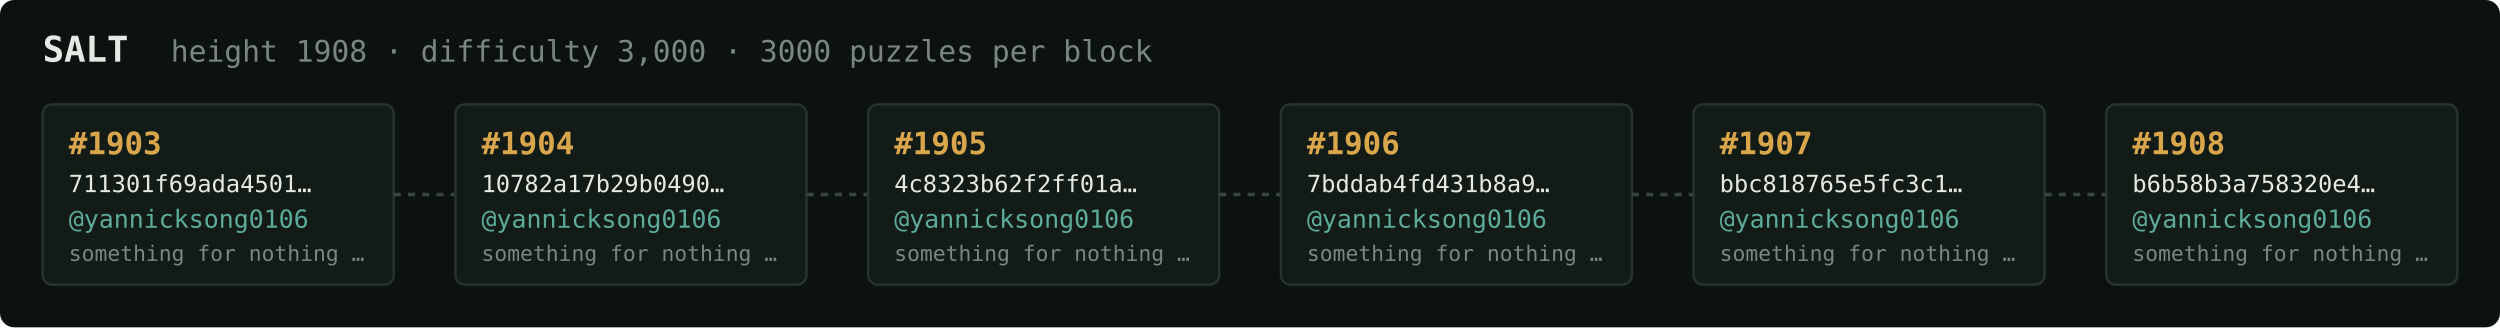
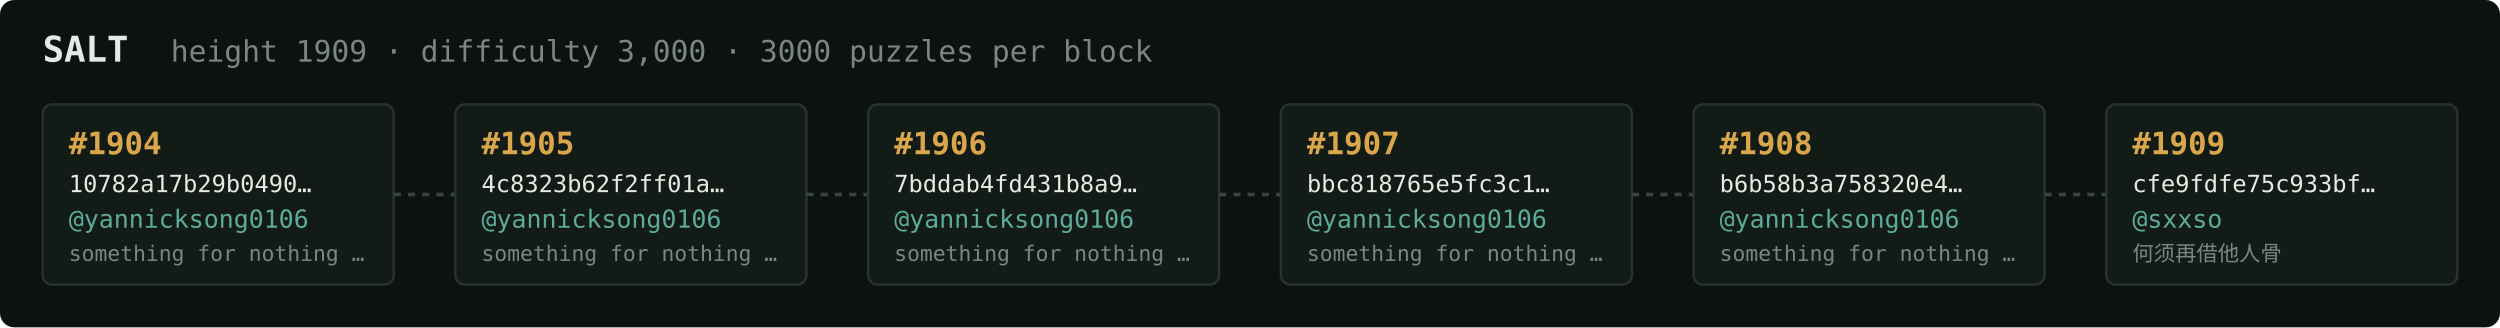
<svg xmlns="http://www.w3.org/2000/svg" width="1054" height="138" viewBox="0 0 1054 138" font-family="ui-monospace,SFMono-Regular,Menlo,monospace">
  <rect fill="#0c1210" width="1054" height="138" rx="6" />
  <text x="18" y="26" fill="#e5e9e3" font-size="15" font-weight="700">SALT</text>
-   <text x="72" y="26" fill="#7a867f" font-size="12.5">height 1908 · difficulty 3,000 · 3000 puzzles per block</text>
+   <text x="72" y="26" fill="#7a867f" font-size="12.5">height 1909 · difficulty 3,000 · 3000 puzzles per block</text>
  <rect x="18" y="44" width="148" height="76" rx="4" fill="#131b17" stroke="#28332e" stroke-width="1" />
-   <text x="29" y="65" fill="#d9a64c" font-size="13" font-weight="700">#1903</text>
-   <text x="29" y="81" fill="#e5e9e3" font-size="10">711301f69ada4501…</text>
+   <text x="29" y="65" fill="#d9a64c" font-size="13" font-weight="700">#1904</text>
+   <text x="29" y="81" fill="#e5e9e3" font-size="10">10782a17b29b0490…</text>
  <text x="29" y="96" fill="#5cab9b" font-size="10.5">@yannicksong0106</text>
  <text x="29" y="110" fill="#7a867f" font-size="9">something for nothing …</text>
  <line x1="166" y1="82.0" x2="192" y2="82.0" stroke="#38443e" stroke-width="1.5" stroke-dasharray="3 3" />
  <rect x="192" y="44" width="148" height="76" rx="4" fill="#131b17" stroke="#28332e" stroke-width="1" />
-   <text x="203" y="65" fill="#d9a64c" font-size="13" font-weight="700">#1904</text>
-   <text x="203" y="81" fill="#e5e9e3" font-size="10">10782a17b29b0490…</text>
+   <text x="203" y="65" fill="#d9a64c" font-size="13" font-weight="700">#1905</text>
+   <text x="203" y="81" fill="#e5e9e3" font-size="10">4c8323b62f2ff01a…</text>
  <text x="203" y="96" fill="#5cab9b" font-size="10.5">@yannicksong0106</text>
  <text x="203" y="110" fill="#7a867f" font-size="9">something for nothing …</text>
  <line x1="340" y1="82.0" x2="366" y2="82.0" stroke="#38443e" stroke-width="1.5" stroke-dasharray="3 3" />
  <rect x="366" y="44" width="148" height="76" rx="4" fill="#131b17" stroke="#28332e" stroke-width="1" />
-   <text x="377" y="65" fill="#d9a64c" font-size="13" font-weight="700">#1905</text>
-   <text x="377" y="81" fill="#e5e9e3" font-size="10">4c8323b62f2ff01a…</text>
+   <text x="377" y="65" fill="#d9a64c" font-size="13" font-weight="700">#1906</text>
+   <text x="377" y="81" fill="#e5e9e3" font-size="10">7bddab4fd431b8a9…</text>
  <text x="377" y="96" fill="#5cab9b" font-size="10.5">@yannicksong0106</text>
  <text x="377" y="110" fill="#7a867f" font-size="9">something for nothing …</text>
  <line x1="514" y1="82.0" x2="540" y2="82.0" stroke="#38443e" stroke-width="1.5" stroke-dasharray="3 3" />
  <rect x="540" y="44" width="148" height="76" rx="4" fill="#131b17" stroke="#28332e" stroke-width="1" />
-   <text x="551" y="65" fill="#d9a64c" font-size="13" font-weight="700">#1906</text>
-   <text x="551" y="81" fill="#e5e9e3" font-size="10">7bddab4fd431b8a9…</text>
+   <text x="551" y="65" fill="#d9a64c" font-size="13" font-weight="700">#1907</text>
+   <text x="551" y="81" fill="#e5e9e3" font-size="10">bbc818765e5fc3c1…</text>
  <text x="551" y="96" fill="#5cab9b" font-size="10.5">@yannicksong0106</text>
  <text x="551" y="110" fill="#7a867f" font-size="9">something for nothing …</text>
  <line x1="688" y1="82.0" x2="714" y2="82.0" stroke="#38443e" stroke-width="1.5" stroke-dasharray="3 3" />
  <rect x="714" y="44" width="148" height="76" rx="4" fill="#131b17" stroke="#28332e" stroke-width="1" />
-   <text x="725" y="65" fill="#d9a64c" font-size="13" font-weight="700">#1907</text>
-   <text x="725" y="81" fill="#e5e9e3" font-size="10">bbc818765e5fc3c1…</text>
+   <text x="725" y="65" fill="#d9a64c" font-size="13" font-weight="700">#1908</text>
+   <text x="725" y="81" fill="#e5e9e3" font-size="10">b6b58b3a758320e4…</text>
  <text x="725" y="96" fill="#5cab9b" font-size="10.5">@yannicksong0106</text>
  <text x="725" y="110" fill="#7a867f" font-size="9">something for nothing …</text>
  <line x1="862" y1="82.0" x2="888" y2="82.0" stroke="#38443e" stroke-width="1.5" stroke-dasharray="3 3" />
  <rect x="888" y="44" width="148" height="76" rx="4" fill="#131b17" stroke="#28332e" stroke-width="1" />
-   <text x="899" y="65" fill="#d9a64c" font-size="13" font-weight="700">#1908</text>
-   <text x="899" y="81" fill="#e5e9e3" font-size="10">b6b58b3a758320e4…</text>
-   <text x="899" y="96" fill="#5cab9b" font-size="10.5">@yannicksong0106</text>
-   <text x="899" y="110" fill="#7a867f" font-size="9">something for nothing …</text>
+   <text x="899" y="65" fill="#d9a64c" font-size="13" font-weight="700">#1909</text>
+   <text x="899" y="81" fill="#e5e9e3" font-size="10">cfe9fdfe75c933bf…</text>
+   <text x="899" y="96" fill="#5cab9b" font-size="10.5">@sxxso</text>
+   <text x="899" y="110" fill="#7a867f" font-size="9">何须再借他人骨</text>
</svg>
